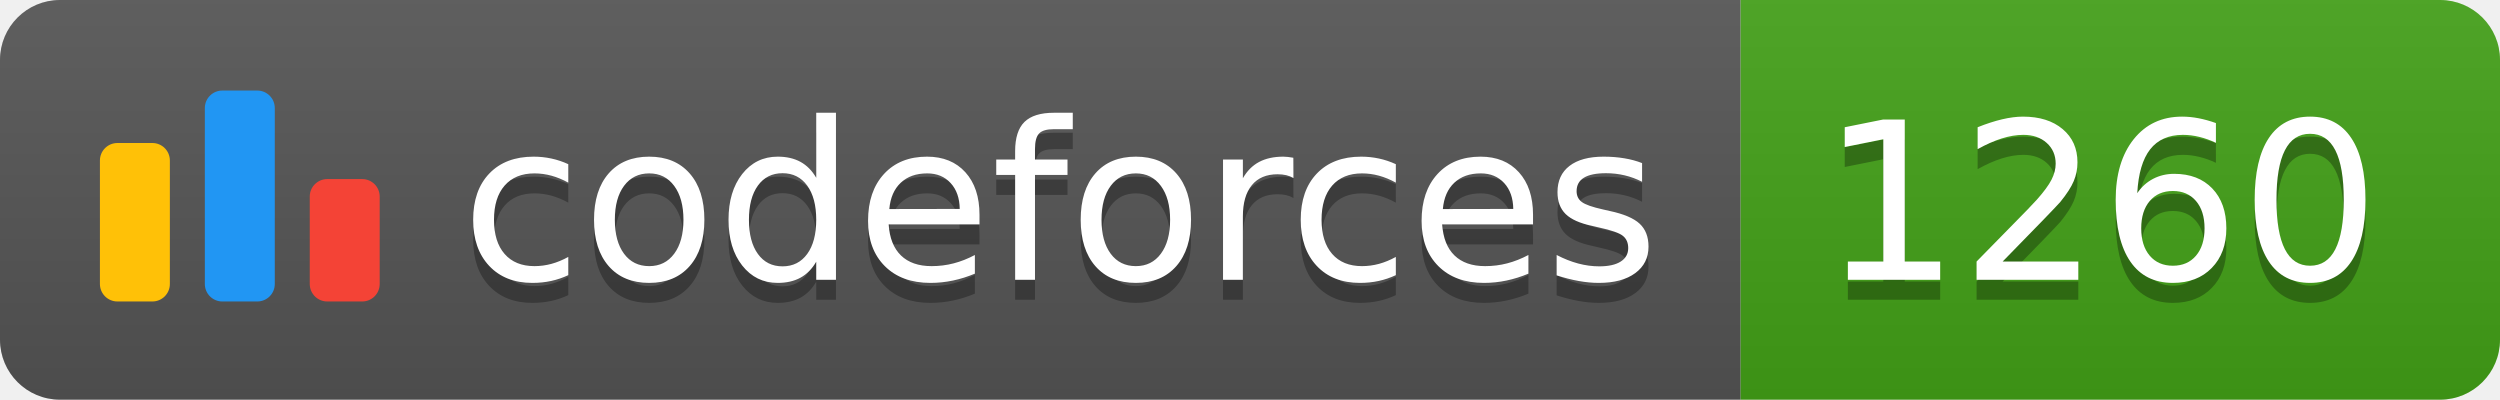
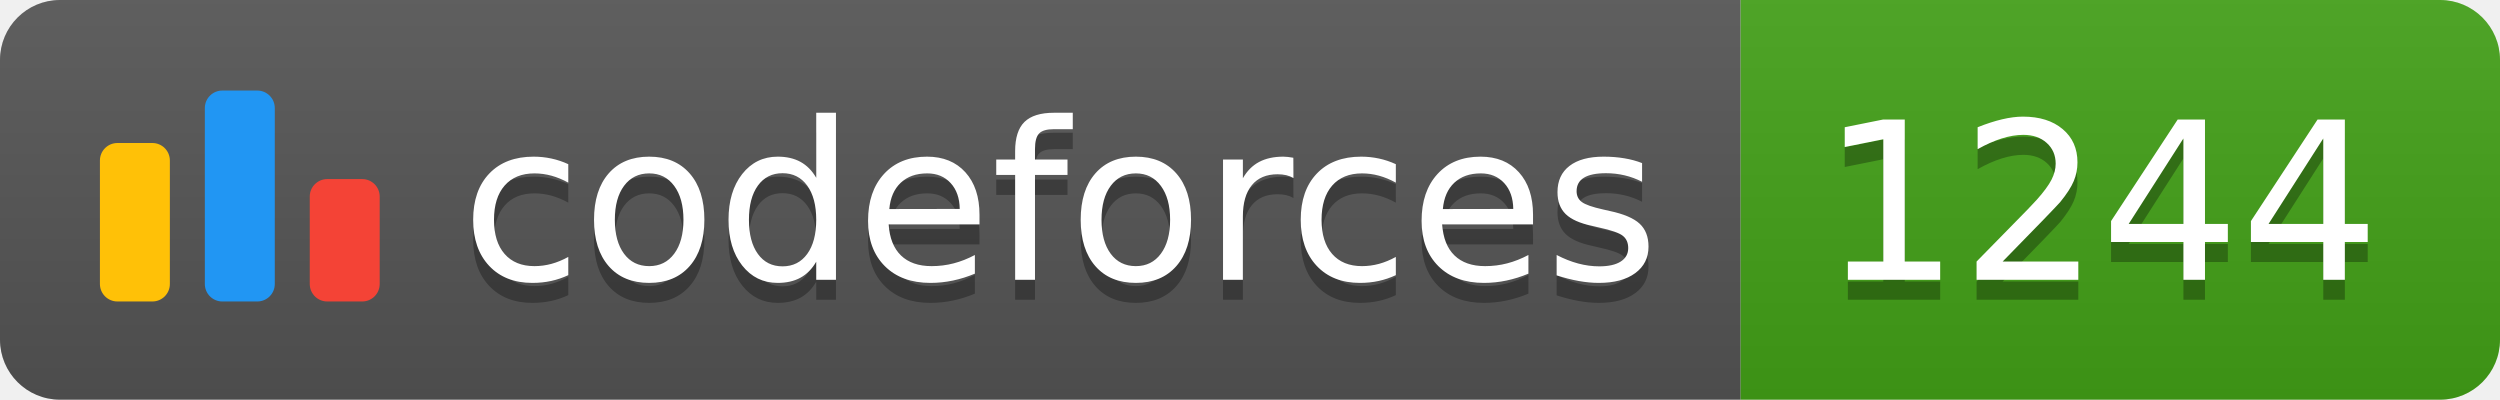
<svg xmlns="http://www.w3.org/2000/svg" width="125.1" height="20">
  <linearGradient id="smooth" x2="0" y2="100%">
    <stop offset="0" stop-color="#bbb" stop-opacity=".1" />
    <stop offset="1" stop-opacity=".1" />
  </linearGradient>
  <clipPath id="round">
    <rect width="125.1" height="20" rx="3" fill="#fff" />
  </clipPath>
  <g clip-path="url(#round)">
    <rect width="87.1" height="20" fill="#555" />
    <rect x="87.1" width="38.0" height="20" fill="#43A217" />
    <rect width="125.1" height="20" fill="url(#smooth)" />
  </g>
  <g fill="#fff" text-anchor="middle" font-family="DejaVu Sans,Verdana,Geneva,sans-serif" font-size="110">
    <svg x="5" y="3" class="logo" width="14" height="14" viewBox="0 0 32 25" fill="none">
      <rect y="6" width="8" height="18.125" rx="2" fill="#FFC107" />
      <rect x="24" y="10.125" width="8" height="14" rx="2" fill="#F44336" />
      <rect x="12" width="8" height="24.125" rx="2" fill="#2196F3" />
    </svg>
    <text x="530.5" y="150" fill="#010101" fill-opacity=".3" transform="scale(0.1)" textLength="601.0" lengthAdjust="spacing">codeforces
        </text>
    <text x="530.5" y="140" transform="scale(0.1)" textLength="601.0" lengthAdjust="spacing">codeforces</text>
-     <text x="1051.0" y="150" fill="#010101" fill-opacity=".3" transform="scale(0.1)" textLength="280.0" lengthAdjust="spacing">1260
+     <text x="1051.0" y="150" fill="#010101" fill-opacity=".3" transform="scale(0.1)" textLength="280.0" lengthAdjust="spacing">1244
        </text>
-     <text x="1051.0" y="140" transform="scale(0.1)" textLength="280.0" lengthAdjust="spacing">1260</text>
+     <text x="1051.0" y="140" transform="scale(0.1)" textLength="280.0" lengthAdjust="spacing">1244</text>
  </g>
</svg>
